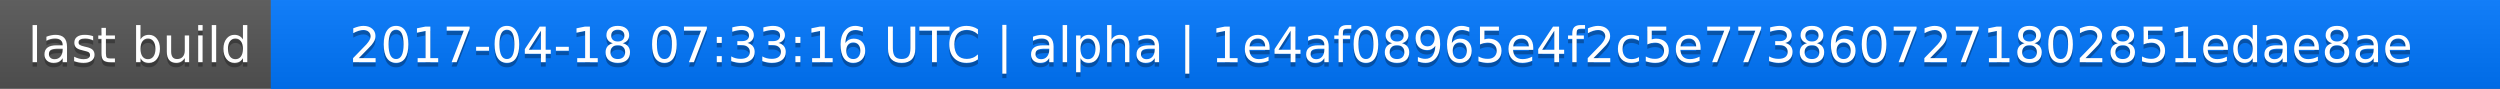
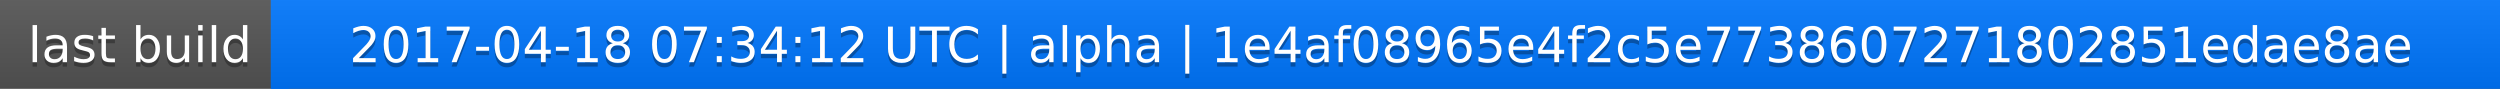
<svg xmlns="http://www.w3.org/2000/svg" width="563" height="20">
  <linearGradient id="a" x2="0" y2="100%">
    <stop offset="0" stop-color="#bbb" stop-opacity=".1" />
    <stop offset="1" stop-opacity=".1" />
  </linearGradient>
  <rect rx="0" width="563" height="20" fill="#555" />
  <rect rx="0" x="61" width="502" height="20" fill="#07f" />
  <path fill="#07f" d="M61 0h4v20h-4z" />
  <rect rx="0" width="563" height="20" fill="url(#a)" />
  <g fill="#fff" text-anchor="middle" font-family="DejaVu Sans,Verdana,Geneva,sans-serif" font-size="11">
    <text x="31.5" y="15" fill="#010101" fill-opacity=".3">last build</text>
    <text x="31.5" y="14">last build</text>
-     <text x="311" y="15" fill="#010101" fill-opacity=".3">2017-04-18 07:33:16 UTC | alpha | 1e4af08965e4f2c5e7738607271802851edae8ae</text>
-     <text x="311" y="14">2017-04-18 07:33:16 UTC | alpha | 1e4af08965e4f2c5e7738607271802851edae8ae</text>
+     <text x="311" y="15" fill="#010101" fill-opacity=".3">2017-04-18 07:34:12 UTC | alpha | 1e4af08965e4f2c5e7738607271802851edae8ae</text>
+     <text x="311" y="14">2017-04-18 07:34:12 UTC | alpha | 1e4af08965e4f2c5e7738607271802851edae8ae</text>
  </g>
</svg>
